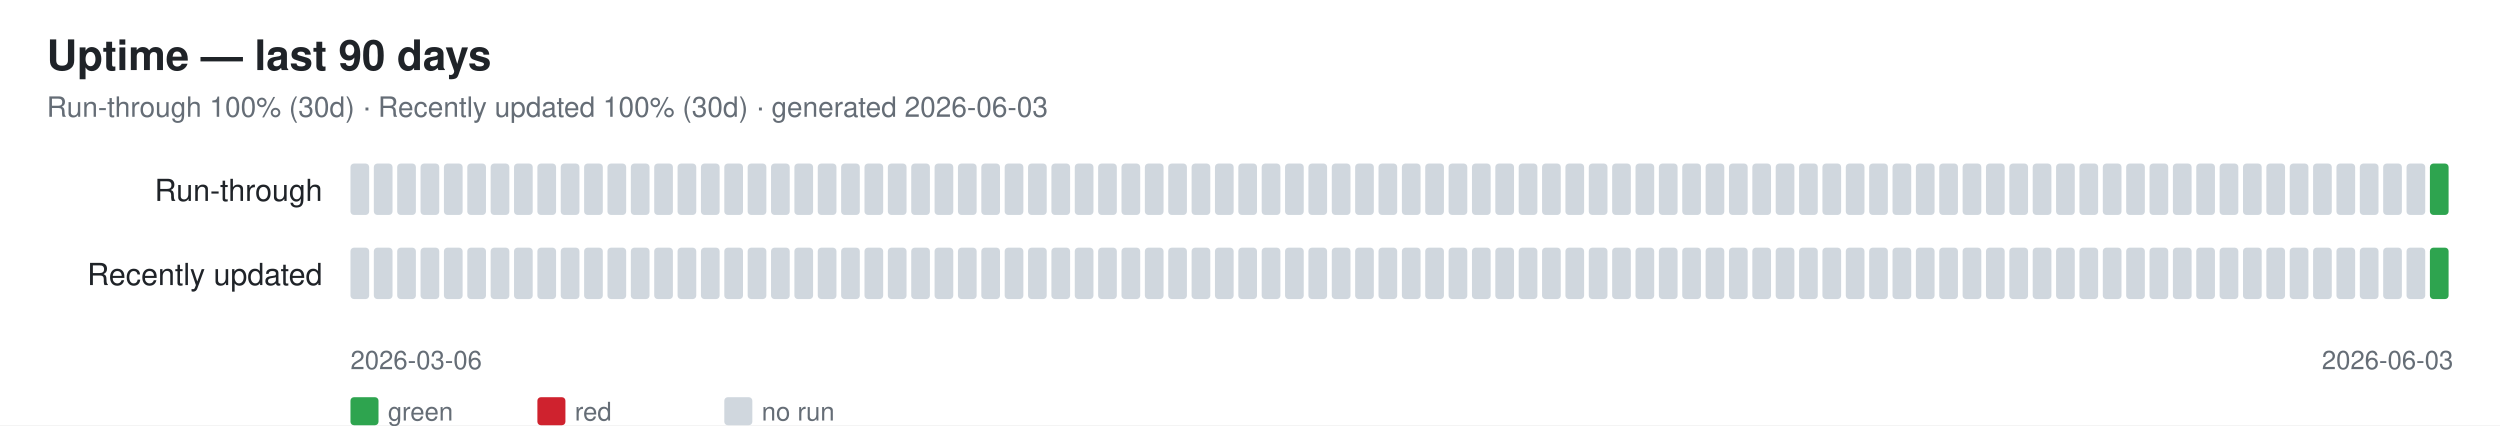
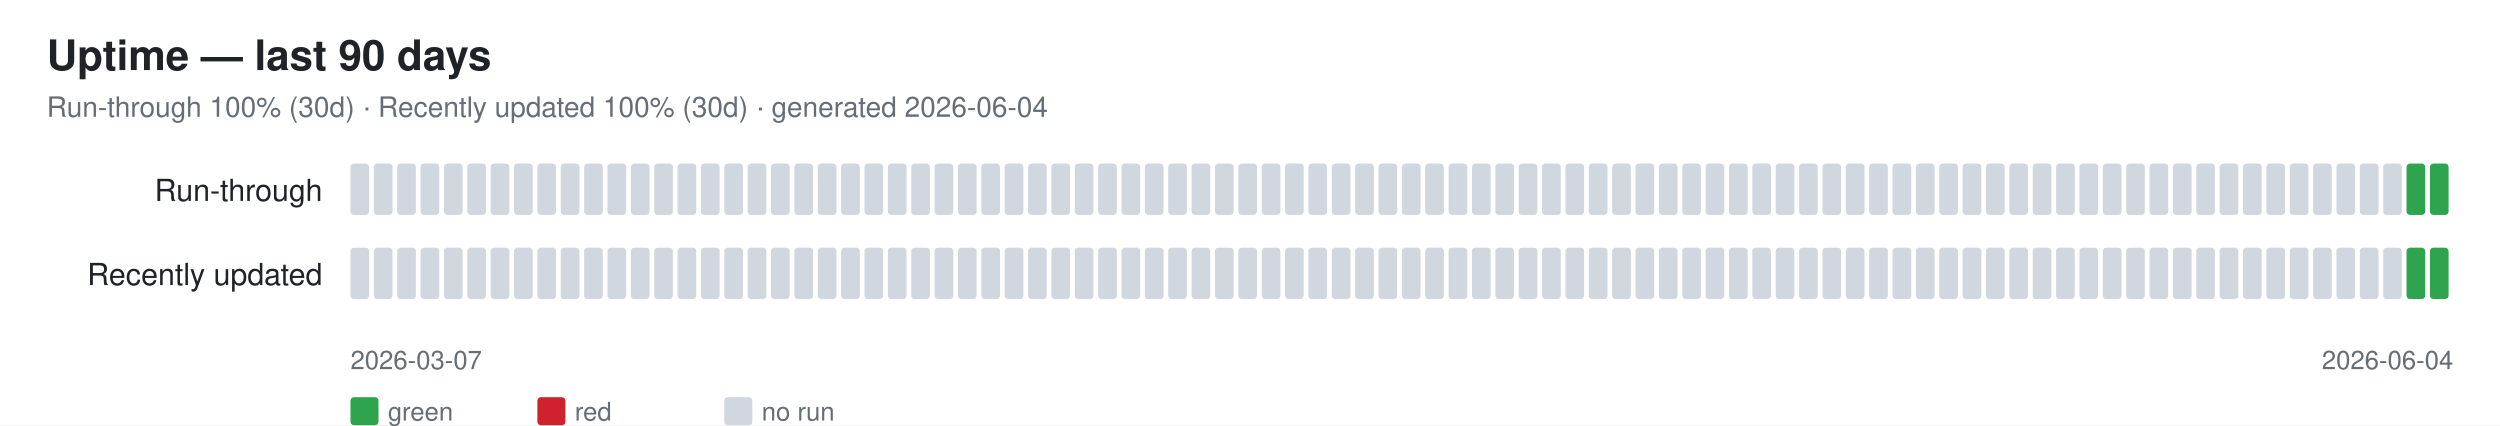
<svg xmlns="http://www.w3.org/2000/svg" width="1070" height="182" font-family="-apple-system,Segoe UI,Helvetica,Arial,sans-serif">
  <rect width="1070" height="182" fill="#ffffff" />
  <text x="20" y="30" font-size="18" font-weight="600" fill="#1f2328">Uptime — last 90 days</text>
-   <text x="20" y="50" font-size="12" fill="#656d76">Run-through 100% (30d) · Recently updated 100% (30d) · generated 2026-06-03</text>
+   <text x="20" y="50" font-size="12" fill="#656d76">Run-through 100% (30d) · Recently updated 100% (30d) · generated 2026-06-04</text>
  <text x="138" y="86" font-size="13" fill="#1f2328" text-anchor="end">Run-through</text>
  <rect x="150" y="70" width="8" height="22" rx="1.5" fill="#d0d7de" />
  <rect x="160" y="70" width="8" height="22" rx="1.5" fill="#d0d7de" />
  <rect x="170" y="70" width="8" height="22" rx="1.5" fill="#d0d7de" />
  <rect x="180" y="70" width="8" height="22" rx="1.5" fill="#d0d7de" />
  <rect x="190" y="70" width="8" height="22" rx="1.5" fill="#d0d7de" />
  <rect x="200" y="70" width="8" height="22" rx="1.5" fill="#d0d7de" />
  <rect x="210" y="70" width="8" height="22" rx="1.5" fill="#d0d7de" />
  <rect x="220" y="70" width="8" height="22" rx="1.5" fill="#d0d7de" />
  <rect x="230" y="70" width="8" height="22" rx="1.5" fill="#d0d7de" />
  <rect x="240" y="70" width="8" height="22" rx="1.5" fill="#d0d7de" />
  <rect x="250" y="70" width="8" height="22" rx="1.5" fill="#d0d7de" />
  <rect x="260" y="70" width="8" height="22" rx="1.5" fill="#d0d7de" />
  <rect x="270" y="70" width="8" height="22" rx="1.5" fill="#d0d7de" />
  <rect x="280" y="70" width="8" height="22" rx="1.5" fill="#d0d7de" />
  <rect x="290" y="70" width="8" height="22" rx="1.5" fill="#d0d7de" />
  <rect x="300" y="70" width="8" height="22" rx="1.5" fill="#d0d7de" />
  <rect x="310" y="70" width="8" height="22" rx="1.5" fill="#d0d7de" />
  <rect x="320" y="70" width="8" height="22" rx="1.5" fill="#d0d7de" />
  <rect x="330" y="70" width="8" height="22" rx="1.5" fill="#d0d7de" />
  <rect x="340" y="70" width="8" height="22" rx="1.5" fill="#d0d7de" />
  <rect x="350" y="70" width="8" height="22" rx="1.5" fill="#d0d7de" />
  <rect x="360" y="70" width="8" height="22" rx="1.5" fill="#d0d7de" />
  <rect x="370" y="70" width="8" height="22" rx="1.5" fill="#d0d7de" />
  <rect x="380" y="70" width="8" height="22" rx="1.5" fill="#d0d7de" />
  <rect x="390" y="70" width="8" height="22" rx="1.5" fill="#d0d7de" />
  <rect x="400" y="70" width="8" height="22" rx="1.5" fill="#d0d7de" />
  <rect x="410" y="70" width="8" height="22" rx="1.5" fill="#d0d7de" />
  <rect x="420" y="70" width="8" height="22" rx="1.5" fill="#d0d7de" />
  <rect x="430" y="70" width="8" height="22" rx="1.5" fill="#d0d7de" />
  <rect x="440" y="70" width="8" height="22" rx="1.5" fill="#d0d7de" />
  <rect x="450" y="70" width="8" height="22" rx="1.5" fill="#d0d7de" />
  <rect x="460" y="70" width="8" height="22" rx="1.5" fill="#d0d7de" />
  <rect x="470" y="70" width="8" height="22" rx="1.5" fill="#d0d7de" />
  <rect x="480" y="70" width="8" height="22" rx="1.5" fill="#d0d7de" />
  <rect x="490" y="70" width="8" height="22" rx="1.5" fill="#d0d7de" />
  <rect x="500" y="70" width="8" height="22" rx="1.5" fill="#d0d7de" />
  <rect x="510" y="70" width="8" height="22" rx="1.5" fill="#d0d7de" />
  <rect x="520" y="70" width="8" height="22" rx="1.5" fill="#d0d7de" />
  <rect x="530" y="70" width="8" height="22" rx="1.5" fill="#d0d7de" />
  <rect x="540" y="70" width="8" height="22" rx="1.5" fill="#d0d7de" />
  <rect x="550" y="70" width="8" height="22" rx="1.5" fill="#d0d7de" />
  <rect x="560" y="70" width="8" height="22" rx="1.5" fill="#d0d7de" />
  <rect x="570" y="70" width="8" height="22" rx="1.5" fill="#d0d7de" />
  <rect x="580" y="70" width="8" height="22" rx="1.5" fill="#d0d7de" />
  <rect x="590" y="70" width="8" height="22" rx="1.5" fill="#d0d7de" />
  <rect x="600" y="70" width="8" height="22" rx="1.5" fill="#d0d7de" />
  <rect x="610" y="70" width="8" height="22" rx="1.5" fill="#d0d7de" />
  <rect x="620" y="70" width="8" height="22" rx="1.5" fill="#d0d7de" />
  <rect x="630" y="70" width="8" height="22" rx="1.5" fill="#d0d7de" />
  <rect x="640" y="70" width="8" height="22" rx="1.5" fill="#d0d7de" />
  <rect x="650" y="70" width="8" height="22" rx="1.5" fill="#d0d7de" />
  <rect x="660" y="70" width="8" height="22" rx="1.5" fill="#d0d7de" />
  <rect x="670" y="70" width="8" height="22" rx="1.5" fill="#d0d7de" />
  <rect x="680" y="70" width="8" height="22" rx="1.5" fill="#d0d7de" />
  <rect x="690" y="70" width="8" height="22" rx="1.5" fill="#d0d7de" />
  <rect x="700" y="70" width="8" height="22" rx="1.5" fill="#d0d7de" />
  <rect x="710" y="70" width="8" height="22" rx="1.5" fill="#d0d7de" />
  <rect x="720" y="70" width="8" height="22" rx="1.5" fill="#d0d7de" />
  <rect x="730" y="70" width="8" height="22" rx="1.5" fill="#d0d7de" />
  <rect x="740" y="70" width="8" height="22" rx="1.5" fill="#d0d7de" />
  <rect x="750" y="70" width="8" height="22" rx="1.5" fill="#d0d7de" />
  <rect x="760" y="70" width="8" height="22" rx="1.5" fill="#d0d7de" />
  <rect x="770" y="70" width="8" height="22" rx="1.5" fill="#d0d7de" />
  <rect x="780" y="70" width="8" height="22" rx="1.5" fill="#d0d7de" />
  <rect x="790" y="70" width="8" height="22" rx="1.5" fill="#d0d7de" />
  <rect x="800" y="70" width="8" height="22" rx="1.5" fill="#d0d7de" />
  <rect x="810" y="70" width="8" height="22" rx="1.5" fill="#d0d7de" />
  <rect x="820" y="70" width="8" height="22" rx="1.5" fill="#d0d7de" />
  <rect x="830" y="70" width="8" height="22" rx="1.5" fill="#d0d7de" />
  <rect x="840" y="70" width="8" height="22" rx="1.5" fill="#d0d7de" />
  <rect x="850" y="70" width="8" height="22" rx="1.5" fill="#d0d7de" />
  <rect x="860" y="70" width="8" height="22" rx="1.5" fill="#d0d7de" />
  <rect x="870" y="70" width="8" height="22" rx="1.5" fill="#d0d7de" />
  <rect x="880" y="70" width="8" height="22" rx="1.5" fill="#d0d7de" />
  <rect x="890" y="70" width="8" height="22" rx="1.5" fill="#d0d7de" />
  <rect x="900" y="70" width="8" height="22" rx="1.5" fill="#d0d7de" />
  <rect x="910" y="70" width="8" height="22" rx="1.5" fill="#d0d7de" />
  <rect x="920" y="70" width="8" height="22" rx="1.5" fill="#d0d7de" />
  <rect x="930" y="70" width="8" height="22" rx="1.5" fill="#d0d7de" />
  <rect x="940" y="70" width="8" height="22" rx="1.5" fill="#d0d7de" />
  <rect x="950" y="70" width="8" height="22" rx="1.5" fill="#d0d7de" />
  <rect x="960" y="70" width="8" height="22" rx="1.5" fill="#d0d7de" />
  <rect x="970" y="70" width="8" height="22" rx="1.5" fill="#d0d7de" />
  <rect x="980" y="70" width="8" height="22" rx="1.5" fill="#d0d7de" />
  <rect x="990" y="70" width="8" height="22" rx="1.5" fill="#d0d7de" />
  <rect x="1000" y="70" width="8" height="22" rx="1.5" fill="#d0d7de" />
  <rect x="1010" y="70" width="8" height="22" rx="1.5" fill="#d0d7de" />
  <rect x="1020" y="70" width="8" height="22" rx="1.5" fill="#d0d7de" />
-   <rect x="1030" y="70" width="8" height="22" rx="1.5" fill="#d0d7de" />
+   <rect x="1030" y="70" width="8" height="22" rx="1.5" fill="#2ea44f" />
  <rect x="1040" y="70" width="8" height="22" rx="1.5" fill="#2ea44f" />
  <text x="138" y="122" font-size="13" fill="#1f2328" text-anchor="end">Recently updated</text>
  <rect x="150" y="106" width="8" height="22" rx="1.5" fill="#d0d7de" />
  <rect x="160" y="106" width="8" height="22" rx="1.5" fill="#d0d7de" />
  <rect x="170" y="106" width="8" height="22" rx="1.5" fill="#d0d7de" />
  <rect x="180" y="106" width="8" height="22" rx="1.5" fill="#d0d7de" />
  <rect x="190" y="106" width="8" height="22" rx="1.5" fill="#d0d7de" />
  <rect x="200" y="106" width="8" height="22" rx="1.5" fill="#d0d7de" />
  <rect x="210" y="106" width="8" height="22" rx="1.5" fill="#d0d7de" />
  <rect x="220" y="106" width="8" height="22" rx="1.5" fill="#d0d7de" />
  <rect x="230" y="106" width="8" height="22" rx="1.5" fill="#d0d7de" />
  <rect x="240" y="106" width="8" height="22" rx="1.5" fill="#d0d7de" />
  <rect x="250" y="106" width="8" height="22" rx="1.5" fill="#d0d7de" />
  <rect x="260" y="106" width="8" height="22" rx="1.5" fill="#d0d7de" />
  <rect x="270" y="106" width="8" height="22" rx="1.5" fill="#d0d7de" />
  <rect x="280" y="106" width="8" height="22" rx="1.5" fill="#d0d7de" />
  <rect x="290" y="106" width="8" height="22" rx="1.5" fill="#d0d7de" />
  <rect x="300" y="106" width="8" height="22" rx="1.5" fill="#d0d7de" />
  <rect x="310" y="106" width="8" height="22" rx="1.5" fill="#d0d7de" />
  <rect x="320" y="106" width="8" height="22" rx="1.5" fill="#d0d7de" />
  <rect x="330" y="106" width="8" height="22" rx="1.5" fill="#d0d7de" />
  <rect x="340" y="106" width="8" height="22" rx="1.5" fill="#d0d7de" />
  <rect x="350" y="106" width="8" height="22" rx="1.5" fill="#d0d7de" />
  <rect x="360" y="106" width="8" height="22" rx="1.5" fill="#d0d7de" />
  <rect x="370" y="106" width="8" height="22" rx="1.5" fill="#d0d7de" />
  <rect x="380" y="106" width="8" height="22" rx="1.5" fill="#d0d7de" />
  <rect x="390" y="106" width="8" height="22" rx="1.5" fill="#d0d7de" />
  <rect x="400" y="106" width="8" height="22" rx="1.5" fill="#d0d7de" />
  <rect x="410" y="106" width="8" height="22" rx="1.5" fill="#d0d7de" />
  <rect x="420" y="106" width="8" height="22" rx="1.5" fill="#d0d7de" />
  <rect x="430" y="106" width="8" height="22" rx="1.5" fill="#d0d7de" />
  <rect x="440" y="106" width="8" height="22" rx="1.5" fill="#d0d7de" />
  <rect x="450" y="106" width="8" height="22" rx="1.5" fill="#d0d7de" />
  <rect x="460" y="106" width="8" height="22" rx="1.5" fill="#d0d7de" />
  <rect x="470" y="106" width="8" height="22" rx="1.5" fill="#d0d7de" />
  <rect x="480" y="106" width="8" height="22" rx="1.5" fill="#d0d7de" />
  <rect x="490" y="106" width="8" height="22" rx="1.5" fill="#d0d7de" />
  <rect x="500" y="106" width="8" height="22" rx="1.5" fill="#d0d7de" />
  <rect x="510" y="106" width="8" height="22" rx="1.5" fill="#d0d7de" />
  <rect x="520" y="106" width="8" height="22" rx="1.5" fill="#d0d7de" />
  <rect x="530" y="106" width="8" height="22" rx="1.5" fill="#d0d7de" />
  <rect x="540" y="106" width="8" height="22" rx="1.5" fill="#d0d7de" />
  <rect x="550" y="106" width="8" height="22" rx="1.5" fill="#d0d7de" />
  <rect x="560" y="106" width="8" height="22" rx="1.5" fill="#d0d7de" />
  <rect x="570" y="106" width="8" height="22" rx="1.5" fill="#d0d7de" />
  <rect x="580" y="106" width="8" height="22" rx="1.5" fill="#d0d7de" />
  <rect x="590" y="106" width="8" height="22" rx="1.5" fill="#d0d7de" />
  <rect x="600" y="106" width="8" height="22" rx="1.5" fill="#d0d7de" />
  <rect x="610" y="106" width="8" height="22" rx="1.5" fill="#d0d7de" />
  <rect x="620" y="106" width="8" height="22" rx="1.5" fill="#d0d7de" />
  <rect x="630" y="106" width="8" height="22" rx="1.5" fill="#d0d7de" />
  <rect x="640" y="106" width="8" height="22" rx="1.5" fill="#d0d7de" />
  <rect x="650" y="106" width="8" height="22" rx="1.5" fill="#d0d7de" />
  <rect x="660" y="106" width="8" height="22" rx="1.5" fill="#d0d7de" />
  <rect x="670" y="106" width="8" height="22" rx="1.5" fill="#d0d7de" />
  <rect x="680" y="106" width="8" height="22" rx="1.5" fill="#d0d7de" />
  <rect x="690" y="106" width="8" height="22" rx="1.5" fill="#d0d7de" />
  <rect x="700" y="106" width="8" height="22" rx="1.5" fill="#d0d7de" />
  <rect x="710" y="106" width="8" height="22" rx="1.5" fill="#d0d7de" />
  <rect x="720" y="106" width="8" height="22" rx="1.5" fill="#d0d7de" />
  <rect x="730" y="106" width="8" height="22" rx="1.5" fill="#d0d7de" />
  <rect x="740" y="106" width="8" height="22" rx="1.5" fill="#d0d7de" />
  <rect x="750" y="106" width="8" height="22" rx="1.5" fill="#d0d7de" />
  <rect x="760" y="106" width="8" height="22" rx="1.5" fill="#d0d7de" />
  <rect x="770" y="106" width="8" height="22" rx="1.5" fill="#d0d7de" />
  <rect x="780" y="106" width="8" height="22" rx="1.5" fill="#d0d7de" />
  <rect x="790" y="106" width="8" height="22" rx="1.5" fill="#d0d7de" />
  <rect x="800" y="106" width="8" height="22" rx="1.5" fill="#d0d7de" />
  <rect x="810" y="106" width="8" height="22" rx="1.5" fill="#d0d7de" />
  <rect x="820" y="106" width="8" height="22" rx="1.5" fill="#d0d7de" />
  <rect x="830" y="106" width="8" height="22" rx="1.5" fill="#d0d7de" />
  <rect x="840" y="106" width="8" height="22" rx="1.5" fill="#d0d7de" />
  <rect x="850" y="106" width="8" height="22" rx="1.5" fill="#d0d7de" />
  <rect x="860" y="106" width="8" height="22" rx="1.5" fill="#d0d7de" />
  <rect x="870" y="106" width="8" height="22" rx="1.5" fill="#d0d7de" />
  <rect x="880" y="106" width="8" height="22" rx="1.5" fill="#d0d7de" />
  <rect x="890" y="106" width="8" height="22" rx="1.5" fill="#d0d7de" />
  <rect x="900" y="106" width="8" height="22" rx="1.5" fill="#d0d7de" />
  <rect x="910" y="106" width="8" height="22" rx="1.5" fill="#d0d7de" />
  <rect x="920" y="106" width="8" height="22" rx="1.5" fill="#d0d7de" />
  <rect x="930" y="106" width="8" height="22" rx="1.5" fill="#d0d7de" />
  <rect x="940" y="106" width="8" height="22" rx="1.5" fill="#d0d7de" />
  <rect x="950" y="106" width="8" height="22" rx="1.5" fill="#d0d7de" />
  <rect x="960" y="106" width="8" height="22" rx="1.5" fill="#d0d7de" />
  <rect x="970" y="106" width="8" height="22" rx="1.5" fill="#d0d7de" />
  <rect x="980" y="106" width="8" height="22" rx="1.5" fill="#d0d7de" />
  <rect x="990" y="106" width="8" height="22" rx="1.5" fill="#d0d7de" />
  <rect x="1000" y="106" width="8" height="22" rx="1.5" fill="#d0d7de" />
  <rect x="1010" y="106" width="8" height="22" rx="1.5" fill="#d0d7de" />
  <rect x="1020" y="106" width="8" height="22" rx="1.5" fill="#d0d7de" />
-   <rect x="1030" y="106" width="8" height="22" rx="1.5" fill="#d0d7de" />
+   <rect x="1030" y="106" width="8" height="22" rx="1.5" fill="#2ea44f" />
  <rect x="1040" y="106" width="8" height="22" rx="1.5" fill="#2ea44f" />
-   <text x="150" y="158" font-size="11" fill="#656d76">2026-03-06</text>
-   <text x="1050" y="158" font-size="11" fill="#656d76" text-anchor="end">2026-06-03</text>
+   <text x="150" y="158" font-size="11" fill="#656d76">2026-03-07</text>
+   <text x="1050" y="158" font-size="11" fill="#656d76" text-anchor="end">2026-06-04</text>
  <rect x="150" y="170" width="12" height="12" rx="1.5" fill="#2ea44f" />
  <text x="166" y="180" font-size="11" fill="#656d76">green</text>
  <rect x="230" y="170" width="12" height="12" rx="1.5" fill="#cf222e" />
  <text x="246" y="180" font-size="11" fill="#656d76">red</text>
  <rect x="310" y="170" width="12" height="12" rx="1.5" fill="#d0d7de" />
  <text x="326" y="180" font-size="11" fill="#656d76">no run</text>
</svg>
